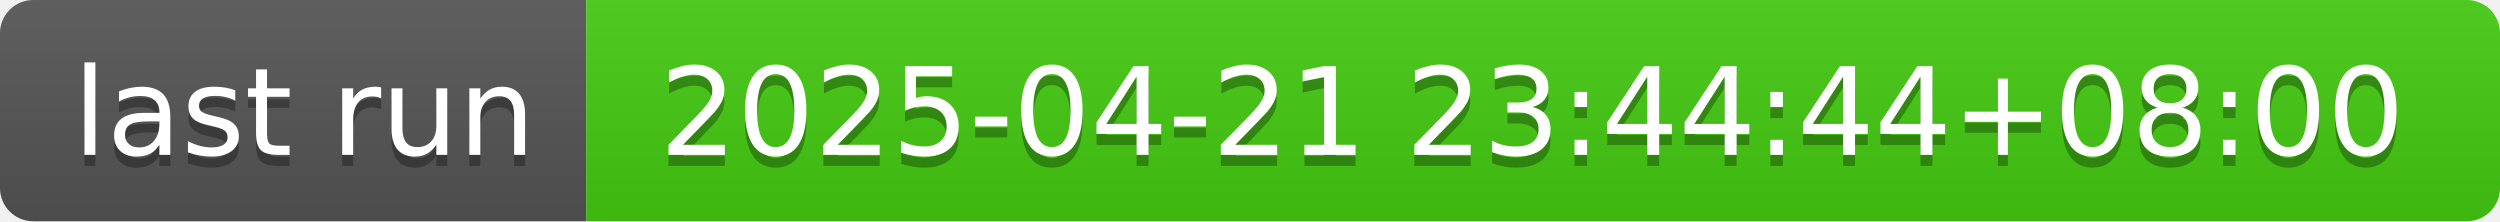
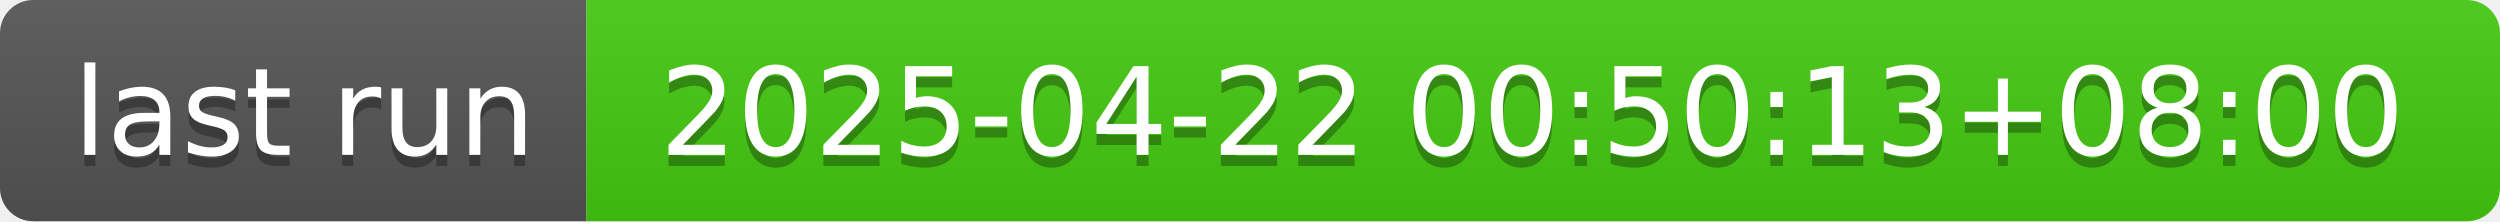
- <svg xmlns="http://www.w3.org/2000/svg" width="226" height="20" role="img" aria-label="last run: 2025-04-21 23:44:44+08:00">
+ <svg xmlns="http://www.w3.org/2000/svg" width="226" height="20" role="img" aria-label="last run: 2025-04-22 00:50:13+08:00">
  <linearGradient id="s" x2="0" y2="100%">
    <stop offset="0" stop-color="#bbb" stop-opacity=".1" />
    <stop offset="1" stop-opacity=".1" />
  </linearGradient>
  <clipPath id="r">
    <rect width="226" height="20" rx="3" fill="#fff" />
  </clipPath>
  <g clip-path="url(#r)">
    <rect width="53" height="20" fill="#555" />
    <rect x="53" width="173" height="20" fill="#4c1" />
    <rect width="226" height="20" fill="url(#s)" />
  </g>
  <g fill="#fff" text-anchor="middle" font-family="Verdana,Geneva,DejaVu Sans,sans-serif" text-rendering="geometricPrecision" font-size="110">
    <text aria-hidden="true" x="275" y="150" fill="#010101" fill-opacity=".3" transform="scale(.1)" textLength="430">last run</text>
    <text x="275" y="140" transform="scale(.1)" fill="#fff" textLength="430">last run</text>
-     <text aria-hidden="true" x="1385" y="150" fill="#010101" fill-opacity=".3" transform="scale(.1)" textLength="1630">2025-04-21 23:44:44+08:00</text>
-     <text x="1385" y="140" transform="scale(.1)" fill="#fff" textLength="1630">2025-04-21 23:44:44+08:00</text>
+     <text aria-hidden="true" x="1385" y="150" fill="#010101" fill-opacity=".3" transform="scale(.1)" textLength="1630">2025-04-22 00:50:13+08:00</text>
+     <text x="1385" y="140" transform="scale(.1)" fill="#fff" textLength="1630">2025-04-22 00:50:13+08:00</text>
  </g>
</svg>
